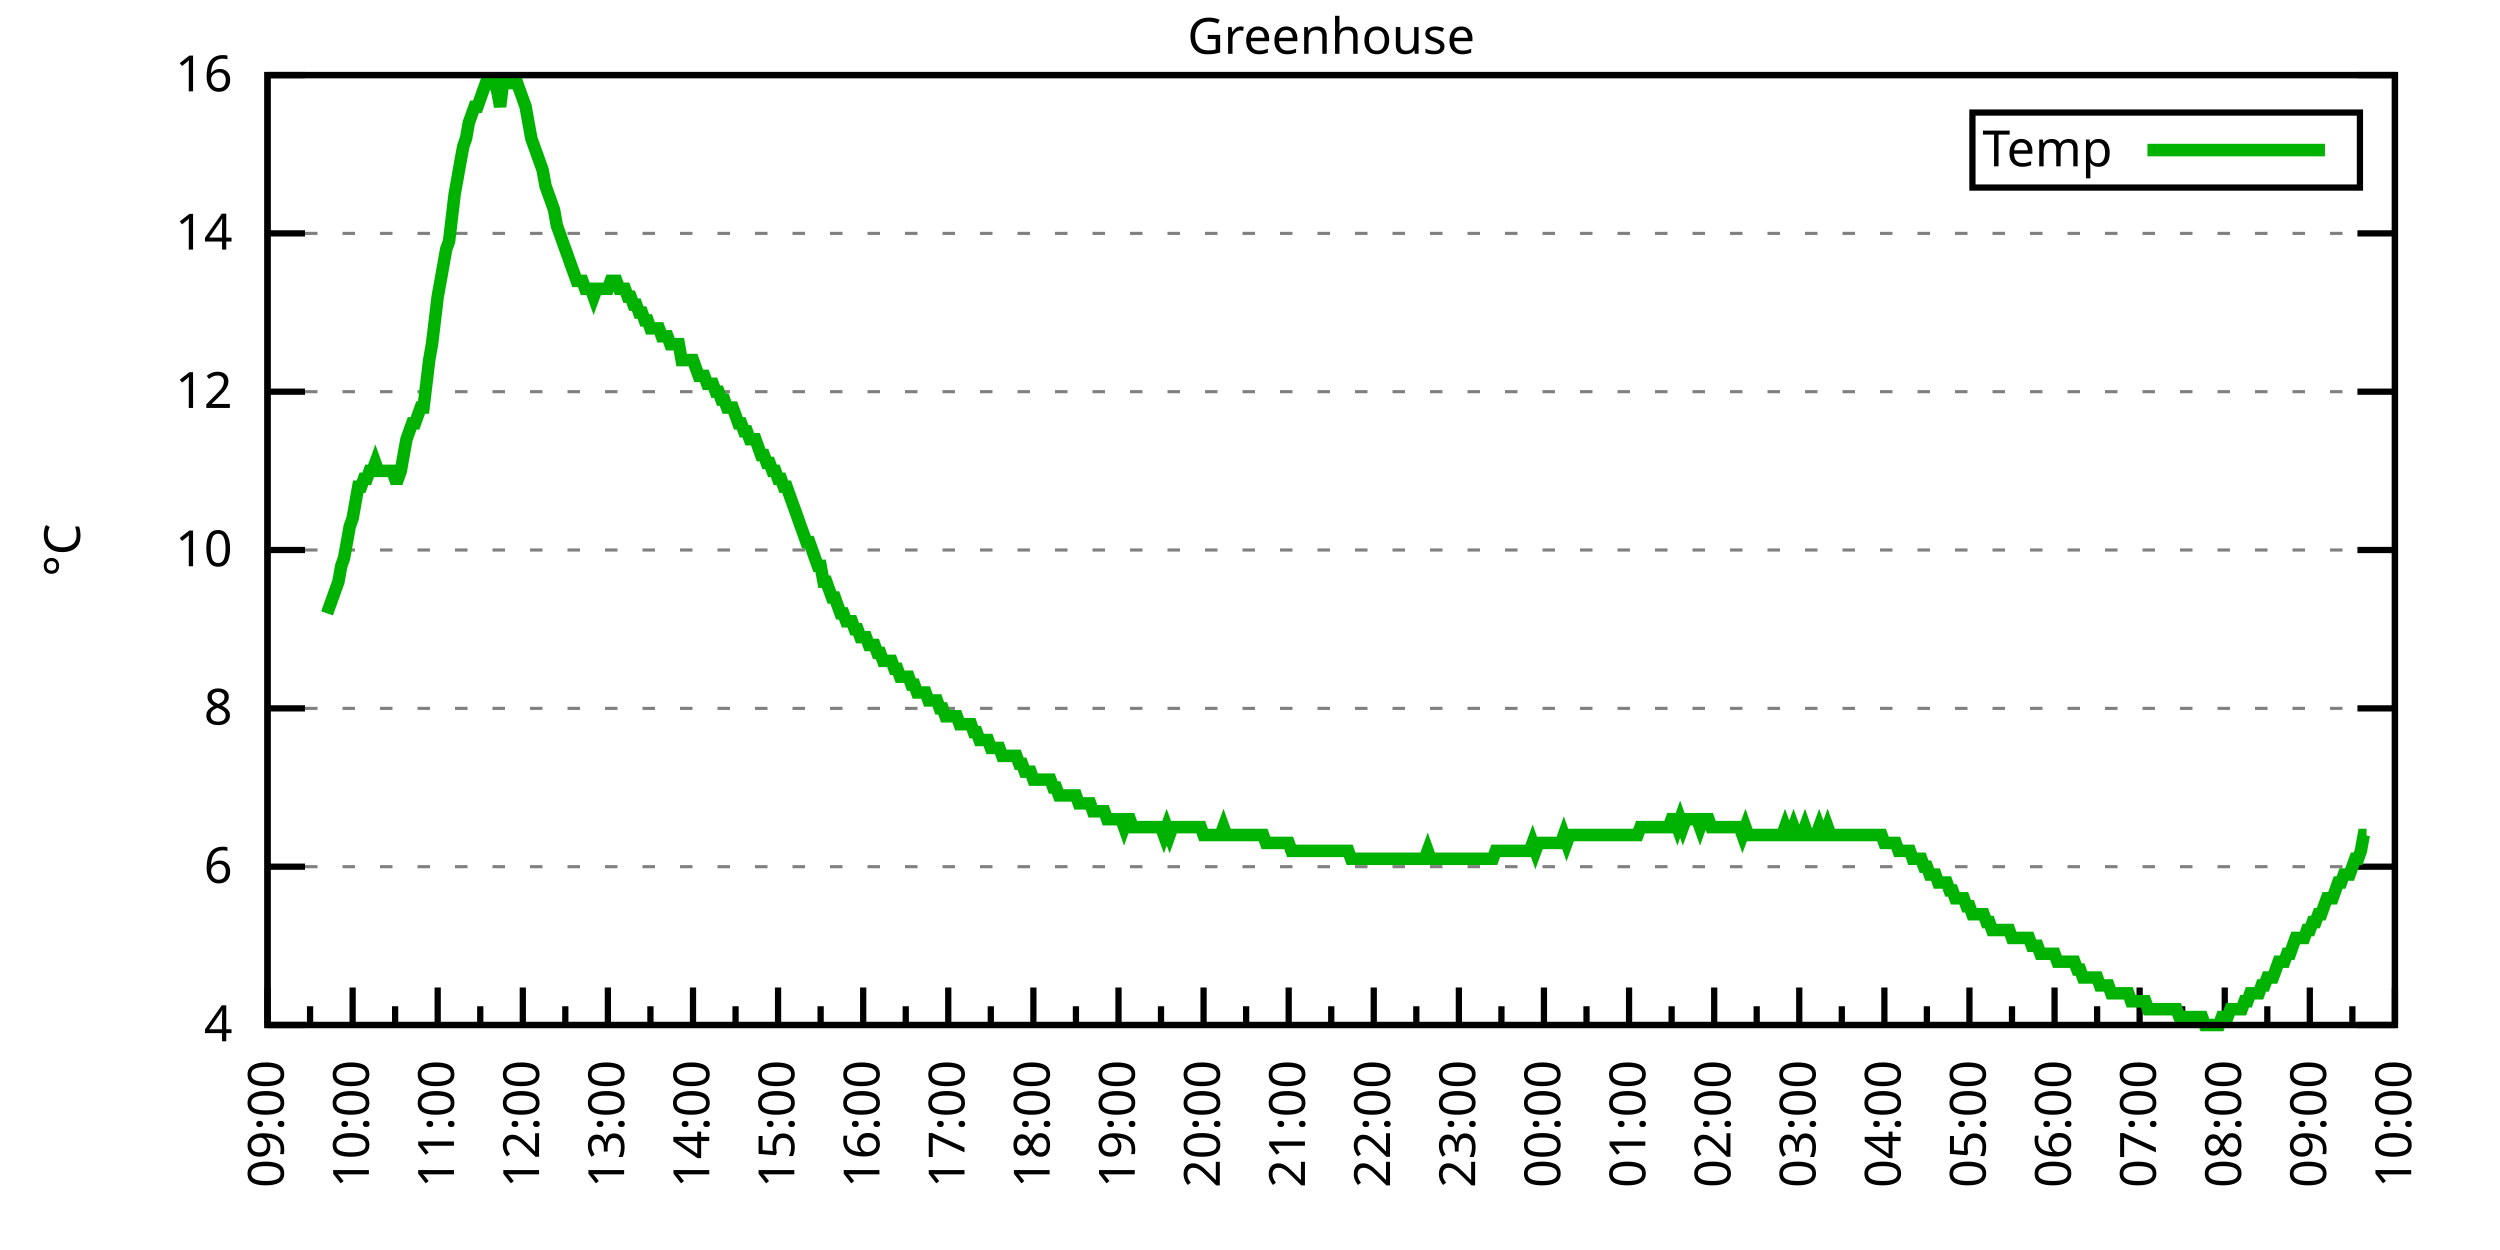
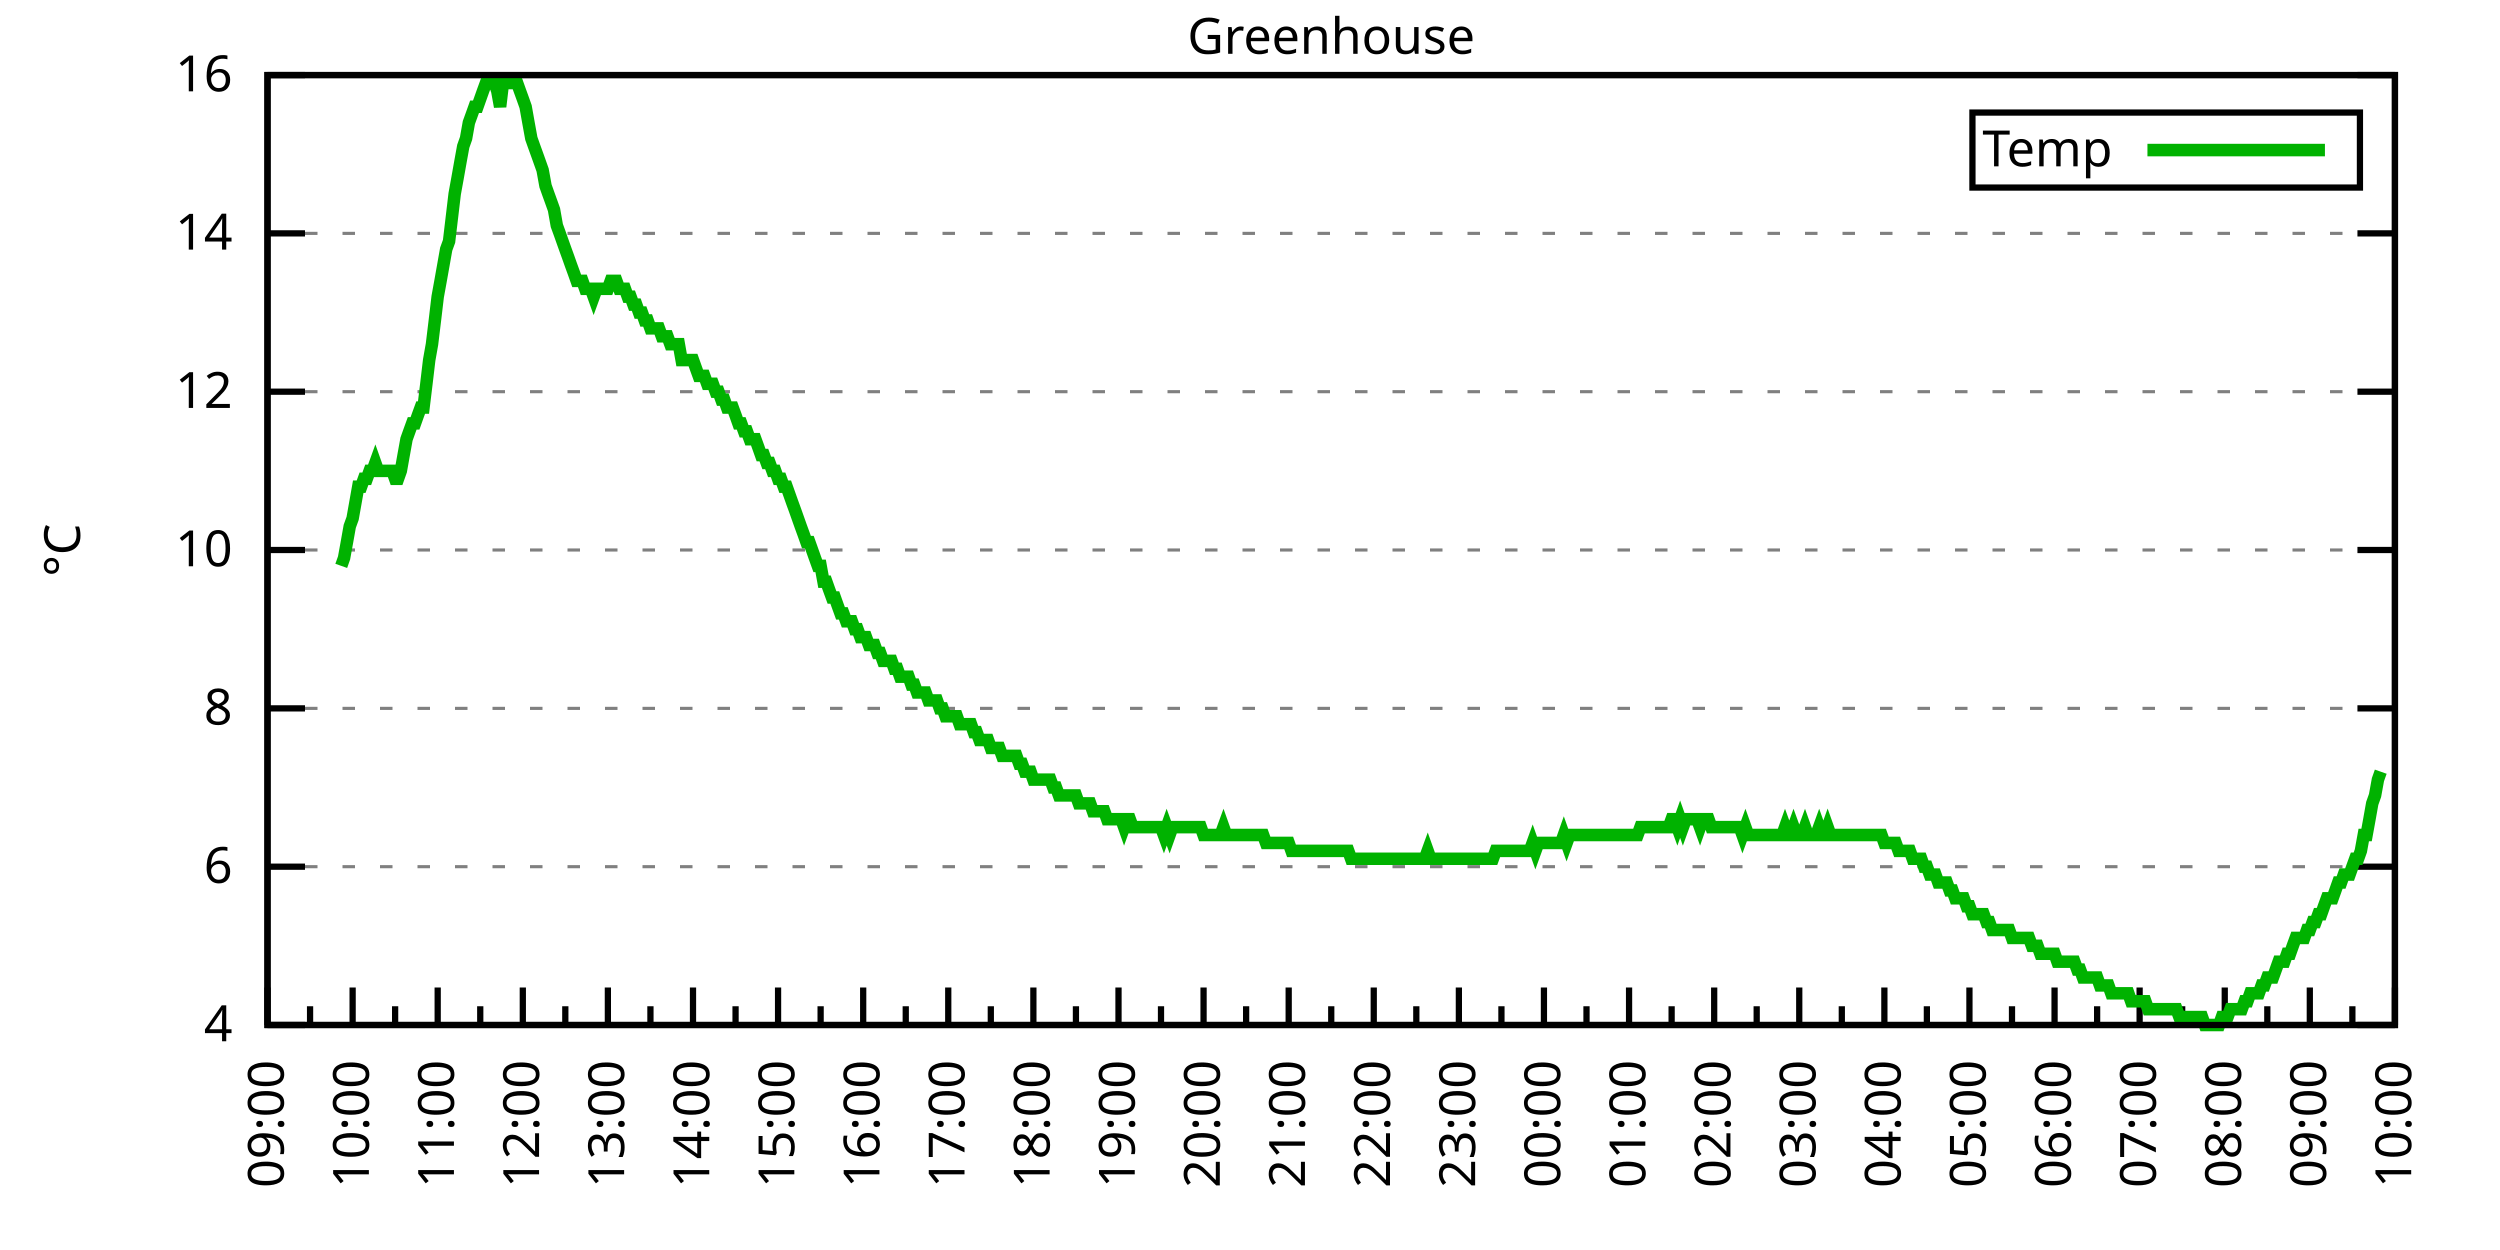
<svg xmlns="http://www.w3.org/2000/svg" xmlns:xlink="http://www.w3.org/1999/xlink" width="400" height="200" viewBox="0 0 400 200">
  <g id="gnuplot_canvas">
    <rect x="0" y="0" width="400" height="200" fill="none" />
    <defs>
      <circle id="gpDot" r="0.5" stroke-width="0.5" stroke="currentColor" />
      <path id="gpPt0" stroke-width="0.333" stroke="currentColor" d="M-1,0 h2 M0,-1 v2" />
      <path id="gpPt1" stroke-width="0.333" stroke="currentColor" d="M-1,-1 L1,1 M1,-1 L-1,1" />
      <path id="gpPt2" stroke-width="0.333" stroke="currentColor" d="M-1,0 L1,0 M0,-1 L0,1 M-1,-1 L1,1 M-1,1 L1,-1" />
      <rect id="gpPt3" stroke-width="0.333" stroke="currentColor" x="-1" y="-1" width="2" height="2" />
      <rect id="gpPt4" stroke-width="0.333" stroke="currentColor" fill="currentColor" x="-1" y="-1" width="2" height="2" />
      <circle id="gpPt5" stroke-width="0.333" stroke="currentColor" cx="0" cy="0" r="1" />
      <use xlink:href="#gpPt5" id="gpPt6" fill="currentColor" stroke="none" />
      <path id="gpPt7" stroke-width="0.333" stroke="currentColor" d="M0,-1.33 L-1.33,0.67 L1.33,0.67 z" />
      <use xlink:href="#gpPt7" id="gpPt8" fill="currentColor" stroke="none" />
      <use xlink:href="#gpPt7" id="gpPt9" stroke="currentColor" transform="rotate(180)" />
      <use xlink:href="#gpPt9" id="gpPt10" fill="currentColor" stroke="none" />
      <use xlink:href="#gpPt3" id="gpPt11" stroke="currentColor" transform="rotate(45)" />
      <use xlink:href="#gpPt11" id="gpPt12" fill="currentColor" stroke="none" />
      <path id="gpPt13" stroke-width="0.333" stroke="currentColor" d="M0,1.330 L1.265,0.411 L0.782,-1.067 L-0.782,-1.076 L-1.265,0.411 z" />
      <use xlink:href="#gpPt13" id="gpPt14" fill="currentColor" stroke="none" />
      <filter id="textbox" filterUnits="objectBoundingBox" x="0" y="0" height="1" width="1">
        <feFlood flood-color="white" flood-opacity="1" result="bgnd" />
        <feComposite in="SourceGraphic" in2="bgnd" operator="atop" />
      </filter>
      <filter id="greybox" filterUnits="objectBoundingBox" x="0" y="0" height="1" width="1">
        <feFlood flood-color="lightgrey" flood-opacity="1" result="grey" />
        <feComposite in="SourceGraphic" in2="grey" operator="atop" />
      </filter>
    </defs>
    <g fill="none" color="white" stroke="currentColor" stroke-width="1.00" stroke-linecap="butt" stroke-linejoin="miter">
</g>
    <g fill="none" color="black" stroke="currentColor" stroke-width="1.00" stroke-linecap="butt" stroke-linejoin="miter">
      <g stroke="none" shape-rendering="crispEdges">
        <polygon fill="rgb(255, 255, 255)" points="42.80,164.00 383.18,164.00 383.18,12.02 42.80,12.02 " />
      </g>
    </g>
    <g fill="none" color="black" stroke="currentColor" stroke-width="1.00" stroke-linecap="butt" stroke-linejoin="miter">
</g>
    <g fill="none" color="black" stroke="black" stroke-width="0.50" stroke-linecap="butt" stroke-linejoin="miter">
</g>
    <g fill="none" color="gray" stroke="currentColor" stroke-width="0.50" stroke-linecap="butt" stroke-linejoin="miter">
      <path stroke="gray" stroke-dasharray="2,4" class="gridline" d="M42.80,164.00 L383.19,164.00  " />
    </g>
    <g fill="none" color="gray" stroke="gray" stroke-width="1.00" stroke-linecap="butt" stroke-linejoin="miter">
</g>
    <g fill="none" color="black" stroke="currentColor" stroke-width="1.00" stroke-linecap="butt" stroke-linejoin="miter">
      <path stroke="black" d="M42.80,164.00 L48.80,164.00 M383.19,164.00 L377.19,164.00  " />
      <g transform="translate(37.20,166.60)" stroke="none" fill="black" font-family="Sans" font-size="8.00" text-anchor="end">
        <text>
          <tspan font-family="Sans"> 4</tspan>
        </text>
      </g>
    </g>
    <g fill="none" color="black" stroke="currentColor" stroke-width="1.00" stroke-linecap="butt" stroke-linejoin="miter">
</g>
    <g fill="none" color="black" stroke="black" stroke-width="0.50" stroke-linecap="butt" stroke-linejoin="miter">
</g>
    <g fill="none" color="gray" stroke="currentColor" stroke-width="0.50" stroke-linecap="butt" stroke-linejoin="miter">
      <path stroke="gray" stroke-dasharray="2,4" class="gridline" d="M42.80,138.67 L383.19,138.67  " />
    </g>
    <g fill="none" color="gray" stroke="gray" stroke-width="1.00" stroke-linecap="butt" stroke-linejoin="miter">
</g>
    <g fill="none" color="black" stroke="currentColor" stroke-width="1.00" stroke-linecap="butt" stroke-linejoin="miter">
      <path stroke="black" d="M42.80,138.67 L48.80,138.67 M383.19,138.67 L377.19,138.67  " />
      <g transform="translate(37.20,141.27)" stroke="none" fill="black" font-family="Sans" font-size="8.00" text-anchor="end">
        <text>
          <tspan font-family="Sans"> 6</tspan>
        </text>
      </g>
    </g>
    <g fill="none" color="black" stroke="currentColor" stroke-width="1.00" stroke-linecap="butt" stroke-linejoin="miter">
</g>
    <g fill="none" color="black" stroke="black" stroke-width="0.50" stroke-linecap="butt" stroke-linejoin="miter">
</g>
    <g fill="none" color="gray" stroke="currentColor" stroke-width="0.50" stroke-linecap="butt" stroke-linejoin="miter">
      <path stroke="gray" stroke-dasharray="2,4" class="gridline" d="M42.80,113.34 L383.19,113.34  " />
    </g>
    <g fill="none" color="gray" stroke="gray" stroke-width="1.00" stroke-linecap="butt" stroke-linejoin="miter">
</g>
    <g fill="none" color="black" stroke="currentColor" stroke-width="1.00" stroke-linecap="butt" stroke-linejoin="miter">
      <path stroke="black" d="M42.80,113.34 L48.80,113.34 M383.19,113.34 L377.19,113.34  " />
      <g transform="translate(37.20,115.94)" stroke="none" fill="black" font-family="Sans" font-size="8.00" text-anchor="end">
        <text>
          <tspan font-family="Sans"> 8</tspan>
        </text>
      </g>
    </g>
    <g fill="none" color="black" stroke="currentColor" stroke-width="1.00" stroke-linecap="butt" stroke-linejoin="miter">
</g>
    <g fill="none" color="black" stroke="black" stroke-width="0.50" stroke-linecap="butt" stroke-linejoin="miter">
</g>
    <g fill="none" color="gray" stroke="currentColor" stroke-width="0.50" stroke-linecap="butt" stroke-linejoin="miter">
      <path stroke="gray" stroke-dasharray="2,4" class="gridline" d="M42.80,88.00 L383.19,88.00  " />
    </g>
    <g fill="none" color="gray" stroke="gray" stroke-width="1.00" stroke-linecap="butt" stroke-linejoin="miter">
</g>
    <g fill="none" color="black" stroke="currentColor" stroke-width="1.00" stroke-linecap="butt" stroke-linejoin="miter">
      <path stroke="black" d="M42.80,88.00 L48.80,88.00 M383.19,88.00 L377.19,88.00  " />
      <g transform="translate(37.20,90.60)" stroke="none" fill="black" font-family="Sans" font-size="8.00" text-anchor="end">
        <text>
          <tspan font-family="Sans"> 10</tspan>
        </text>
      </g>
    </g>
    <g fill="none" color="black" stroke="currentColor" stroke-width="1.00" stroke-linecap="butt" stroke-linejoin="miter">
</g>
    <g fill="none" color="black" stroke="black" stroke-width="0.50" stroke-linecap="butt" stroke-linejoin="miter">
</g>
    <g fill="none" color="gray" stroke="currentColor" stroke-width="0.50" stroke-linecap="butt" stroke-linejoin="miter">
      <path stroke="gray" stroke-dasharray="2,4" class="gridline" d="M42.80,62.67 L383.19,62.67  " />
    </g>
    <g fill="none" color="gray" stroke="gray" stroke-width="1.00" stroke-linecap="butt" stroke-linejoin="miter">
</g>
    <g fill="none" color="black" stroke="currentColor" stroke-width="1.00" stroke-linecap="butt" stroke-linejoin="miter">
      <path stroke="black" d="M42.80,62.67 L48.80,62.67 M383.19,62.67 L377.19,62.67  " />
      <g transform="translate(37.20,65.27)" stroke="none" fill="black" font-family="Sans" font-size="8.00" text-anchor="end">
        <text>
          <tspan font-family="Sans"> 12</tspan>
        </text>
      </g>
    </g>
    <g fill="none" color="black" stroke="currentColor" stroke-width="1.00" stroke-linecap="butt" stroke-linejoin="miter">
</g>
    <g fill="none" color="black" stroke="black" stroke-width="0.50" stroke-linecap="butt" stroke-linejoin="miter">
</g>
    <g fill="none" color="gray" stroke="currentColor" stroke-width="0.50" stroke-linecap="butt" stroke-linejoin="miter">
      <path stroke="gray" stroke-dasharray="2,4" class="gridline" d="M42.80,37.34 L383.19,37.34  " />
    </g>
    <g fill="none" color="gray" stroke="gray" stroke-width="1.00" stroke-linecap="butt" stroke-linejoin="miter">
</g>
    <g fill="none" color="black" stroke="currentColor" stroke-width="1.00" stroke-linecap="butt" stroke-linejoin="miter">
      <path stroke="black" d="M42.80,37.34 L48.80,37.34 M383.19,37.34 L377.19,37.34  " />
      <g transform="translate(37.20,39.94)" stroke="none" fill="black" font-family="Sans" font-size="8.00" text-anchor="end">
        <text>
          <tspan font-family="Sans"> 14</tspan>
        </text>
      </g>
    </g>
    <g fill="none" color="black" stroke="currentColor" stroke-width="1.00" stroke-linecap="butt" stroke-linejoin="miter">
</g>
    <g fill="none" color="black" stroke="black" stroke-width="0.50" stroke-linecap="butt" stroke-linejoin="miter">
</g>
    <g fill="none" color="gray" stroke="currentColor" stroke-width="0.50" stroke-linecap="butt" stroke-linejoin="miter">
      <path stroke="gray" stroke-dasharray="2,4" class="gridline" d="M42.80,12.01 L383.19,12.01  " />
    </g>
    <g fill="none" color="gray" stroke="gray" stroke-width="1.00" stroke-linecap="butt" stroke-linejoin="miter">
</g>
    <g fill="none" color="black" stroke="currentColor" stroke-width="1.00" stroke-linecap="butt" stroke-linejoin="miter">
      <path stroke="black" d="M42.80,12.01 L48.80,12.01 M383.19,12.01 L377.19,12.01  " />
      <g transform="translate(37.20,14.61)" stroke="none" fill="black" font-family="Sans" font-size="8.00" text-anchor="end">
        <text>
          <tspan font-family="Sans"> 16</tspan>
        </text>
      </g>
    </g>
    <g fill="none" color="black" stroke="currentColor" stroke-width="1.00" stroke-linecap="butt" stroke-linejoin="miter">
      <path stroke="black" d="M42.80,164.00 L42.80,158.00  " />
      <g transform="translate(45.40,169.60) rotate(270)" stroke="none" fill="black" font-family="Sans" font-size="8.00" text-anchor="end">
        <text>
          <tspan font-family="Sans">09:00</tspan>
        </text>
      </g>
    </g>
    <g fill="none" color="black" stroke="currentColor" stroke-width="1.00" stroke-linecap="butt" stroke-linejoin="miter">
      <path stroke="black" d="M49.61,164.00 L49.61,161.00 M56.42,164.00 L56.42,158.00  " />
      <g transform="translate(59.02,169.60) rotate(270)" stroke="none" fill="black" font-family="Sans" font-size="8.00" text-anchor="end">
        <text>
          <tspan font-family="Sans">10:00</tspan>
        </text>
      </g>
    </g>
    <g fill="none" color="black" stroke="currentColor" stroke-width="1.00" stroke-linecap="butt" stroke-linejoin="miter">
      <path stroke="black" d="M63.22,164.00 L63.22,161.00 M70.03,164.00 L70.03,158.00  " />
      <g transform="translate(72.63,169.60) rotate(270)" stroke="none" fill="black" font-family="Sans" font-size="8.00" text-anchor="end">
        <text>
          <tspan font-family="Sans">11:00</tspan>
        </text>
      </g>
    </g>
    <g fill="none" color="black" stroke="currentColor" stroke-width="1.00" stroke-linecap="butt" stroke-linejoin="miter">
      <path stroke="black" d="M76.84,164.00 L76.84,161.00 M83.65,164.00 L83.65,158.00  " />
      <g transform="translate(86.25,169.60) rotate(270)" stroke="none" fill="black" font-family="Sans" font-size="8.00" text-anchor="end">
        <text>
          <tspan font-family="Sans">12:00</tspan>
        </text>
      </g>
    </g>
    <g fill="none" color="black" stroke="currentColor" stroke-width="1.00" stroke-linecap="butt" stroke-linejoin="miter">
      <path stroke="black" d="M90.45,164.00 L90.45,161.00 M97.26,164.00 L97.26,158.00  " />
      <g transform="translate(99.86,169.60) rotate(270)" stroke="none" fill="black" font-family="Sans" font-size="8.00" text-anchor="end">
        <text>
          <tspan font-family="Sans">13:00</tspan>
        </text>
      </g>
    </g>
    <g fill="none" color="black" stroke="currentColor" stroke-width="1.00" stroke-linecap="butt" stroke-linejoin="miter">
      <path stroke="black" d="M104.07,164.00 L104.07,161.00 M110.88,164.00 L110.88,158.00  " />
      <g transform="translate(113.48,169.60) rotate(270)" stroke="none" fill="black" font-family="Sans" font-size="8.00" text-anchor="end">
        <text>
          <tspan font-family="Sans">14:00</tspan>
        </text>
      </g>
    </g>
    <g fill="none" color="black" stroke="currentColor" stroke-width="1.00" stroke-linecap="butt" stroke-linejoin="miter">
      <path stroke="black" d="M117.69,164.00 L117.69,161.00 M124.49,164.00 L124.49,158.00  " />
      <g transform="translate(127.09,169.60) rotate(270)" stroke="none" fill="black" font-family="Sans" font-size="8.00" text-anchor="end">
        <text>
          <tspan font-family="Sans">15:00</tspan>
        </text>
      </g>
    </g>
    <g fill="none" color="black" stroke="currentColor" stroke-width="1.00" stroke-linecap="butt" stroke-linejoin="miter">
      <path stroke="black" d="M131.30,164.00 L131.30,161.00 M138.11,164.00 L138.11,158.00  " />
      <g transform="translate(140.71,169.60) rotate(270)" stroke="none" fill="black" font-family="Sans" font-size="8.00" text-anchor="end">
        <text>
          <tspan font-family="Sans">16:00</tspan>
        </text>
      </g>
    </g>
    <g fill="none" color="black" stroke="currentColor" stroke-width="1.00" stroke-linecap="butt" stroke-linejoin="miter">
      <path stroke="black" d="M144.92,164.00 L144.92,161.00 M151.72,164.00 L151.72,158.00  " />
      <g transform="translate(154.32,169.60) rotate(270)" stroke="none" fill="black" font-family="Sans" font-size="8.00" text-anchor="end">
        <text>
          <tspan font-family="Sans">17:00</tspan>
        </text>
      </g>
    </g>
    <g fill="none" color="black" stroke="currentColor" stroke-width="1.00" stroke-linecap="butt" stroke-linejoin="miter">
      <path stroke="black" d="M158.53,164.00 L158.53,161.00 M165.34,164.00 L165.34,158.00  " />
      <g transform="translate(167.94,169.60) rotate(270)" stroke="none" fill="black" font-family="Sans" font-size="8.00" text-anchor="end">
        <text>
          <tspan font-family="Sans">18:00</tspan>
        </text>
      </g>
    </g>
    <g fill="none" color="black" stroke="currentColor" stroke-width="1.00" stroke-linecap="butt" stroke-linejoin="miter">
      <path stroke="black" d="M172.15,164.00 L172.15,161.00 M178.96,164.00 L178.96,158.00  " />
      <g transform="translate(181.56,169.60) rotate(270)" stroke="none" fill="black" font-family="Sans" font-size="8.00" text-anchor="end">
        <text>
          <tspan font-family="Sans">19:00</tspan>
        </text>
      </g>
    </g>
    <g fill="none" color="black" stroke="currentColor" stroke-width="1.00" stroke-linecap="butt" stroke-linejoin="miter">
      <path stroke="black" d="M185.76,164.00 L185.76,161.00 M192.57,164.00 L192.57,158.00  " />
      <g transform="translate(195.17,169.60) rotate(270)" stroke="none" fill="black" font-family="Sans" font-size="8.00" text-anchor="end">
        <text>
          <tspan font-family="Sans">20:00</tspan>
        </text>
      </g>
    </g>
    <g fill="none" color="black" stroke="currentColor" stroke-width="1.00" stroke-linecap="butt" stroke-linejoin="miter">
      <path stroke="black" d="M199.38,164.00 L199.38,161.00 M206.19,164.00 L206.19,158.00  " />
      <g transform="translate(208.79,169.60) rotate(270)" stroke="none" fill="black" font-family="Sans" font-size="8.00" text-anchor="end">
        <text>
          <tspan font-family="Sans">21:00</tspan>
        </text>
      </g>
    </g>
    <g fill="none" color="black" stroke="currentColor" stroke-width="1.00" stroke-linecap="butt" stroke-linejoin="miter">
      <path stroke="black" d="M213.00,164.00 L213.00,161.00 M219.80,164.00 L219.80,158.00  " />
      <g transform="translate(222.40,169.60) rotate(270)" stroke="none" fill="black" font-family="Sans" font-size="8.00" text-anchor="end">
        <text>
          <tspan font-family="Sans">22:00</tspan>
        </text>
      </g>
    </g>
    <g fill="none" color="black" stroke="currentColor" stroke-width="1.00" stroke-linecap="butt" stroke-linejoin="miter">
      <path stroke="black" d="M226.61,164.00 L226.61,161.00 M233.42,164.00 L233.42,158.00  " />
      <g transform="translate(236.02,169.60) rotate(270)" stroke="none" fill="black" font-family="Sans" font-size="8.00" text-anchor="end">
        <text>
          <tspan font-family="Sans">23:00</tspan>
        </text>
      </g>
    </g>
    <g fill="none" color="black" stroke="currentColor" stroke-width="1.00" stroke-linecap="butt" stroke-linejoin="miter">
      <path stroke="black" d="M240.23,164.00 L240.23,161.00 M247.03,164.00 L247.03,158.00  " />
      <g transform="translate(249.63,169.60) rotate(270)" stroke="none" fill="black" font-family="Sans" font-size="8.00" text-anchor="end">
        <text>
          <tspan font-family="Sans">00:00</tspan>
        </text>
      </g>
    </g>
    <g fill="none" color="black" stroke="currentColor" stroke-width="1.00" stroke-linecap="butt" stroke-linejoin="miter">
      <path stroke="black" d="M253.84,164.00 L253.84,161.00 M260.65,164.00 L260.65,158.00  " />
      <g transform="translate(263.25,169.60) rotate(270)" stroke="none" fill="black" font-family="Sans" font-size="8.00" text-anchor="end">
        <text>
          <tspan font-family="Sans">01:00</tspan>
        </text>
      </g>
    </g>
    <g fill="none" color="black" stroke="currentColor" stroke-width="1.00" stroke-linecap="butt" stroke-linejoin="miter">
      <path stroke="black" d="M267.46,164.00 L267.46,161.00 M274.27,164.00 L274.27,158.00  " />
      <g transform="translate(276.87,169.60) rotate(270)" stroke="none" fill="black" font-family="Sans" font-size="8.00" text-anchor="end">
        <text>
          <tspan font-family="Sans">02:00</tspan>
        </text>
      </g>
    </g>
    <g fill="none" color="black" stroke="currentColor" stroke-width="1.00" stroke-linecap="butt" stroke-linejoin="miter">
      <path stroke="black" d="M281.07,164.00 L281.07,161.00 M287.88,164.00 L287.88,158.00  " />
      <g transform="translate(290.48,169.60) rotate(270)" stroke="none" fill="black" font-family="Sans" font-size="8.00" text-anchor="end">
        <text>
          <tspan font-family="Sans">03:00</tspan>
        </text>
      </g>
    </g>
    <g fill="none" color="black" stroke="currentColor" stroke-width="1.00" stroke-linecap="butt" stroke-linejoin="miter">
      <path stroke="black" d="M294.69,164.00 L294.69,161.00 M301.50,164.00 L301.50,158.00  " />
      <g transform="translate(304.10,169.60) rotate(270)" stroke="none" fill="black" font-family="Sans" font-size="8.00" text-anchor="end">
        <text>
          <tspan font-family="Sans">04:00</tspan>
        </text>
      </g>
    </g>
    <g fill="none" color="black" stroke="currentColor" stroke-width="1.00" stroke-linecap="butt" stroke-linejoin="miter">
      <path stroke="black" d="M308.30,164.00 L308.30,161.00 M315.11,164.00 L315.11,158.00  " />
      <g transform="translate(317.71,169.60) rotate(270)" stroke="none" fill="black" font-family="Sans" font-size="8.00" text-anchor="end">
        <text>
          <tspan font-family="Sans">05:00</tspan>
        </text>
      </g>
    </g>
    <g fill="none" color="black" stroke="currentColor" stroke-width="1.00" stroke-linecap="butt" stroke-linejoin="miter">
      <path stroke="black" d="M321.92,164.00 L321.92,161.00 M328.73,164.00 L328.73,158.00  " />
      <g transform="translate(331.33,169.60) rotate(270)" stroke="none" fill="black" font-family="Sans" font-size="8.00" text-anchor="end">
        <text>
          <tspan font-family="Sans">06:00</tspan>
        </text>
      </g>
    </g>
    <g fill="none" color="black" stroke="currentColor" stroke-width="1.00" stroke-linecap="butt" stroke-linejoin="miter">
      <path stroke="black" d="M335.54,164.00 L335.54,161.00 M342.34,164.00 L342.34,158.00  " />
      <g transform="translate(344.94,169.60) rotate(270)" stroke="none" fill="black" font-family="Sans" font-size="8.00" text-anchor="end">
        <text>
          <tspan font-family="Sans">07:00</tspan>
        </text>
      </g>
    </g>
    <g fill="none" color="black" stroke="currentColor" stroke-width="1.00" stroke-linecap="butt" stroke-linejoin="miter">
      <path stroke="black" d="M349.15,164.00 L349.15,161.00 M355.96,164.00 L355.96,158.00  " />
      <g transform="translate(358.56,169.60) rotate(270)" stroke="none" fill="black" font-family="Sans" font-size="8.00" text-anchor="end">
        <text>
          <tspan font-family="Sans">08:00</tspan>
        </text>
      </g>
    </g>
    <g fill="none" color="black" stroke="currentColor" stroke-width="1.00" stroke-linecap="butt" stroke-linejoin="miter">
      <path stroke="black" d="M362.77,164.00 L362.77,161.00 M369.57,164.00 L369.57,158.00  " />
      <g transform="translate(372.17,169.60) rotate(270)" stroke="none" fill="black" font-family="Sans" font-size="8.00" text-anchor="end">
        <text>
          <tspan font-family="Sans">09:00</tspan>
        </text>
      </g>
    </g>
    <g fill="none" color="black" stroke="currentColor" stroke-width="1.00" stroke-linecap="butt" stroke-linejoin="miter">
      <path stroke="black" d="M376.38,164.00 L376.38,161.00 M383.19,164.00 L383.19,158.00  " />
      <g transform="translate(385.79,169.60) rotate(270)" stroke="none" fill="black" font-family="Sans" font-size="8.00" text-anchor="end">
        <text>
          <tspan font-family="Sans">10:00</tspan>
        </text>
      </g>
    </g>
    <g fill="none" color="black" stroke="currentColor" stroke-width="1.00" stroke-linecap="butt" stroke-linejoin="miter">
</g>
    <g fill="none" color="black" stroke="currentColor" stroke-width="1.00" stroke-linecap="butt" stroke-linejoin="miter">
      <path stroke="black" d="M42.80,12.01 L42.80,164.00 L383.19,164.00 L383.19,12.01 L42.80,12.01 Z  " />
    </g>
    <g fill="none" color="black" stroke="currentColor" stroke-width="1.00" stroke-linecap="butt" stroke-linejoin="miter">
      <g transform="translate(12.80,88.01) rotate(270)" stroke="none" fill="black" font-family="Sans" font-size="8.00" text-anchor="middle">
        <text>
          <tspan font-family="Sans">°C</tspan>
        </text>
      </g>
    </g>
    <g fill="none" color="black" stroke="currentColor" stroke-width="1.00" stroke-linecap="butt" stroke-linejoin="miter">
</g>
    <g fill="none" color="black" stroke="currentColor" stroke-width="1.00" stroke-linecap="butt" stroke-linejoin="miter">
      <path stroke="black" d="M315.59,30.01 L315.59,18.01 L377.59,18.01 L377.59,30.01 L315.59,30.01 Z  " />
    </g>
    <g id="Greenhouse_plot_1">
      <g fill="none" color="white" stroke="black" stroke-width="2.00" stroke-linecap="butt" stroke-linejoin="miter">
</g>
      <g fill="none" color="black" stroke="currentColor" stroke-width="2.00" stroke-linecap="butt" stroke-linejoin="miter">
        <g transform="translate(337.99,26.61)" stroke="none" fill="black" font-family="Sans" font-size="8.00" text-anchor="end">
          <text>
            <tspan font-family="Sans">Temp</tspan>
          </text>
        </g>
      </g>
      <g fill="none" color="black" stroke="currentColor" stroke-width="2.00" stroke-linecap="butt" stroke-linejoin="miter">
-         <path stroke="rgb(  0, 178,   0)" d="M343.59,24.01 L371.99,24.01 M52.33,98.14 L52.78,96.87 L53.24,95.60 L53.69,94.34 L54.15,93.07 L54.60,90.54   L55.05,89.27 L55.51,86.74 L55.96,84.21 L56.42,82.94 L56.87,80.41 L57.32,77.87 L57.78,77.87 L58.23,76.61   L58.68,76.61 L59.14,75.34 L59.59,75.34 L60.05,74.07 L60.50,75.34 L60.95,75.34 L61.41,75.34 L61.86,75.34   L62.32,75.34 L62.77,75.34 L63.22,76.61 L63.68,76.61 L64.13,75.34 L64.58,72.81 L65.04,70.27 L65.49,69.01   L65.95,67.74 L66.40,67.74 L66.85,66.47 L67.31,65.21 L67.76,65.21 L68.22,61.41 L68.67,57.61 L69.12,55.07   L69.58,51.27 L70.03,47.47 L70.49,44.94 L70.94,42.41 L71.39,39.87 L71.85,38.61 L72.30,34.81 L72.75,31.01   L73.21,28.48 L73.66,25.94 L74.12,23.41 L74.57,22.14 L75.02,19.61 L75.48,18.34 L75.93,17.08 L76.39,17.08   L76.84,15.81 L77.29,14.54 L77.75,13.28 L78.20,13.28 L78.65,13.28 L79.11,13.28 L79.56,14.54 L80.02,17.08   L80.47,13.28 L80.92,13.28 L81.38,13.28 L81.83,13.28 L82.29,13.28 L82.74,13.28 L83.19,14.54 L83.65,15.81   L84.10,17.08 L84.55,19.61 L85.01,22.14 L85.46,23.41 L85.92,24.68 L86.37,25.94 L86.82,27.21 L87.28,29.74   L87.73,31.01 L88.19,32.28 L88.64,33.54 L89.09,36.08 L89.55,37.34 L90.00,38.61 L90.45,39.87 L90.91,41.14   L91.36,42.41 L91.82,43.67 L92.27,44.94 L92.72,44.94 L93.18,44.94 L93.63,46.21 L94.09,46.21 L94.54,46.21   L94.99,47.47 L95.45,46.21 L95.90,46.21 L96.35,46.21 L96.81,46.21 L97.26,46.21 L97.72,44.94 L98.17,44.94   L98.62,44.94 L99.08,46.21 L99.53,46.21 L99.99,46.21 L100.44,47.47 L100.89,47.47 L101.35,48.74 L101.80,48.74   L102.25,50.01 L102.71,50.01 L103.16,51.27 L103.62,51.27 L104.07,52.54 L104.52,52.54 L104.98,52.54 L105.43,52.54   L105.89,53.81 L106.34,53.81 L106.79,53.81 L107.25,55.07 L107.70,55.07 L108.15,55.07 L108.61,55.07 L109.06,57.61   L109.52,57.61 L109.97,57.61 L110.42,57.61 L110.88,57.61 L111.33,58.87 L111.79,60.14 L112.24,60.14 L112.69,60.14   L113.15,61.41 L113.60,61.41 L114.05,61.41 L114.51,62.67 L114.96,62.67 L115.42,63.94 L115.87,63.94 L116.32,65.21   L116.78,65.21 L117.23,65.21 L117.69,66.47 L118.14,67.74 L118.59,67.74 L119.05,69.01 L119.50,69.01 L119.96,70.27   L120.41,70.27 L120.86,70.27 L121.32,71.54 L121.77,72.81 L122.22,72.81 L122.68,74.07 L123.13,74.07 L123.59,75.34   L124.04,75.34 L124.49,76.61 L124.95,76.61 L125.40,77.87 L125.86,77.87 L126.31,79.14 L126.76,80.41 L127.22,81.67   L127.67,82.94 L128.12,84.21 L128.58,85.47 L129.03,86.74 L129.49,86.74 L129.94,88.00 L130.39,89.27 L130.85,90.54   L131.30,90.54 L131.76,93.07 L132.21,93.07 L132.66,94.34 L133.12,95.60 L133.57,95.60 L134.02,96.87 L134.48,98.14   L134.93,98.14 L135.39,99.40 L135.84,99.40 L136.29,99.40 L136.75,100.67 L137.20,100.67 L137.66,101.94 L138.11,101.94   L138.56,101.94 L139.02,103.20 L139.47,103.20 L139.92,103.20 L140.38,104.47 L140.83,104.47 L141.29,105.74 L141.74,105.74   L142.19,105.74 L142.65,105.74 L143.10,107.00 L143.56,107.00 L144.01,108.27 L144.46,108.27 L144.92,108.27 L145.37,108.27   L145.82,109.54 L146.28,109.54 L146.73,110.80 L147.19,110.80 L147.64,110.80 L148.09,110.80 L148.55,112.07 L149.00,112.07   L149.46,112.07 L149.91,112.07 L150.36,113.34 L150.82,113.34 L151.27,114.60 L151.72,114.60 L152.18,114.60 L152.63,114.60   L153.09,114.60 L153.54,115.87 L153.99,115.87 L154.45,115.87 L154.90,115.87 L155.36,115.87 L155.81,117.14 L156.26,117.14   L156.72,118.40 L157.17,118.40 L157.62,118.40 L158.08,118.40 L158.53,119.67 L158.99,119.67 L159.44,119.67 L159.89,119.67   L160.35,120.94 L160.80,120.94 L161.26,120.94 L161.71,120.94 L162.16,120.94 L162.62,120.94 L163.07,122.20 L163.52,122.20   L163.98,123.47 L164.43,123.47 L164.89,123.47 L165.34,124.74 L165.79,124.74 L166.25,124.74 L166.70,124.74 L167.16,124.74   L167.61,124.74 L168.06,124.74 L168.52,126.00 L168.97,126.00 L169.43,127.27 L169.88,127.27 L170.33,127.27 L170.79,127.27   L171.24,127.27 L171.69,127.27 L172.15,127.27 L172.60,128.54 L173.06,128.54 L173.51,128.54 L173.96,128.54 L174.42,128.54   L174.87,129.80 L175.33,129.80 L175.78,129.80 L176.23,129.80 L176.69,129.80 L177.14,131.07 L177.59,131.07 L178.05,131.07   L178.50,131.07 L178.96,131.07 L179.41,131.07 L179.86,132.34 L180.32,131.07 L180.77,131.07 L181.23,132.34 L181.68,132.34   L182.13,132.34 L182.59,132.34 L183.04,132.34 L183.49,132.34 L183.95,132.34 L184.40,132.34 L184.86,132.34 L185.31,132.34   L185.76,132.34 L186.22,133.60 L186.67,132.34 L187.13,133.60 L187.58,132.34 L188.03,132.34 L188.49,132.34 L188.94,132.34   L189.39,132.34 L189.85,132.34 L190.30,132.34 L190.76,132.34 L191.21,132.34 L191.66,132.34 L192.12,132.34 L192.57,133.60   L193.03,133.60 L193.48,133.60 L193.93,133.60 L194.39,133.60 L194.84,133.60 L195.29,133.60 L195.75,132.34 L196.20,133.60   L196.66,133.60 L197.11,133.60 L197.56,133.60 L198.02,133.60 L198.47,133.60 L198.93,133.60 L199.38,133.60 L199.83,133.60   L200.29,133.60 L200.74,133.60 L201.19,133.60 L201.65,133.60 L202.10,133.60 L202.56,134.87 L203.01,134.87 L203.46,134.87   L203.92,134.87 L204.37,134.87 L204.83,134.87 L205.28,134.87 L205.73,134.87 L206.19,134.87 L206.64,136.14 L207.09,136.14   L207.55,136.14 L208.00,136.14 L208.46,136.14 L208.91,136.14 L209.36,136.14 L209.82,136.14 L210.27,136.14 L210.73,136.14   L211.18,136.14 L211.63,136.14 L212.09,136.14 L212.54,136.14 L213.00,136.14 L213.45,136.14 L213.90,136.14 L214.36,136.14   L214.81,136.14 L215.26,136.14 L215.72,136.14 L216.17,137.40 L216.63,137.40 L217.08,137.40 L217.53,137.40 L217.99,137.40   L218.44,137.40 L218.90,137.40 L219.35,137.40 L219.80,137.40 L220.26,137.40 L220.71,137.40 L221.16,137.40 L221.62,137.40   L222.07,137.40 L222.53,137.40 L222.98,137.40 L223.43,137.40 L223.89,137.40 L224.34,137.40 L224.80,137.40 L225.25,137.40   L225.70,137.40 L226.16,137.40 L226.61,137.40 L227.06,137.40 L227.52,137.40 L227.97,137.40 L228.43,136.14 L228.88,137.40   L229.33,137.40 L229.79,137.40 L230.24,137.40 L230.70,137.40 L231.15,137.40 L231.60,137.40 L232.06,137.40 L232.51,137.40   L232.96,137.40 L233.42,137.40 L233.87,137.40 L234.33,137.40 L234.78,137.40 L235.23,137.40 L235.69,137.40 L236.14,137.40   L236.60,137.40 L237.05,137.40 L237.50,137.40 L237.96,137.40 L238.41,137.40 L238.86,137.40 L239.32,136.14 L239.77,136.14   L240.23,136.14 L240.68,136.14 L241.13,136.14 L241.59,136.14 L242.04,136.14 L242.50,136.14 L242.95,136.14 L243.40,136.14   L243.86,136.14 L244.31,136.14 L244.76,136.14 L245.22,134.87 L245.67,136.14 L246.13,134.87 L246.58,134.87 L247.03,134.87   L247.49,134.87 L247.94,134.87 L248.40,134.87 L248.85,134.87 L249.30,134.87 L249.76,134.87 L250.21,133.60 L250.66,134.87   L251.12,133.60 L251.57,133.60 L252.03,133.60 L252.48,133.60 L252.93,133.60 L253.39,133.60 L253.84,133.60 L254.30,133.60   L254.75,133.60 L255.20,133.60 L255.66,133.60 L256.11,133.60 L256.56,133.60 L257.02,133.60 L257.47,133.60 L257.93,133.60   L258.38,133.60 L258.83,133.60 L259.29,133.60 L259.74,133.60 L260.20,133.60 L260.65,133.60 L261.10,133.60 L261.56,133.60   L262.01,133.60 L262.47,132.34 L262.92,132.34 L263.37,132.34 L263.83,132.34 L264.28,132.34 L264.73,132.34 L265.19,132.34   L265.64,132.34 L266.10,132.34 L266.55,132.34 L267.00,132.34 L267.46,131.07 L267.91,131.07 L268.37,132.34 L268.82,131.07   L269.27,132.34 L269.73,131.07 L270.18,131.07 L270.63,131.07 L271.09,131.07 L271.54,131.07 L272.00,132.34 L272.45,131.07   L272.90,131.07 L273.36,131.07 L273.81,132.34 L274.27,132.34 L274.72,132.34 L275.17,132.34 L275.63,132.34 L276.08,132.34   L276.53,132.34 L276.99,132.34 L277.44,132.34 L277.90,132.34 L278.35,132.34 L278.80,133.60 L279.26,132.34 L279.71,133.60   L280.17,133.60 L280.62,133.60 L281.07,133.60 L281.53,133.60 L281.98,133.60 L282.43,133.60 L282.89,133.60 L283.34,133.60   L283.80,133.60 L284.25,133.60 L284.70,133.60 L285.16,133.60 L285.61,132.34 L286.07,133.60 L286.52,133.60 L286.97,132.34   L287.43,133.60 L287.88,133.60 L288.33,133.60 L288.79,132.34 L289.24,133.60 L289.70,133.60 L290.15,133.60 L290.60,133.60   L291.06,132.34 L291.51,133.60 L291.97,133.60 L292.42,132.34 L292.87,133.60 L293.33,133.60 L293.78,133.60 L294.23,133.60   L294.69,133.60 L295.14,133.60 L295.60,133.60 L296.05,133.60 L296.50,133.60 L296.96,133.60 L297.41,133.60 L297.87,133.60   L298.32,133.60 L298.77,133.60 L299.23,133.60 L299.68,133.60 L300.13,133.60 L300.59,133.60 L301.04,133.60 L301.50,134.87   L301.95,134.87 L302.40,134.87 L302.86,134.87 L303.31,134.87 L303.77,136.14 L304.22,136.14 L304.67,136.14 L305.13,136.14   L305.58,136.14 L306.03,137.40 L306.49,137.40 L306.94,137.40 L307.40,137.40 L307.85,138.67 L308.30,138.67 L308.76,139.93   L309.21,139.93 L309.67,139.93 L310.12,141.20 L310.57,141.20 L311.03,141.20 L311.48,141.20 L311.94,142.47 L312.39,142.47   L312.84,143.73 L313.30,143.73 L313.75,143.73 L314.20,143.73 L314.66,145.00 L315.11,145.00 L315.57,146.27 L316.02,146.27   L316.47,146.27 L316.93,146.27 L317.38,146.27 L317.84,147.53 L318.29,147.53 L318.74,148.80 L319.20,148.80 L319.65,148.80   L320.10,148.80 L320.56,148.80 L321.01,148.80 L321.47,148.80 L321.92,150.07 L322.37,150.07 L322.83,150.07 L323.28,150.07   L323.74,150.07 L324.19,150.07 L324.64,150.07 L325.10,151.33 L325.55,151.33 L326.00,151.33 L326.46,152.60 L326.91,152.60   L327.37,152.60 L327.82,152.60 L328.27,152.60 L328.73,152.60 L329.18,153.87 L329.64,153.87 L330.09,153.87 L330.54,153.87   L331.00,153.87 L331.45,153.87 L331.90,153.87 L332.36,155.13 L332.81,155.13 L333.27,156.40 L333.72,156.40 L334.17,156.40   L334.63,156.40 L335.08,156.40 L335.54,156.40 L335.99,157.67 L336.44,157.67 L336.90,157.67 L337.35,157.67 L337.80,158.93   L338.26,158.93 L338.71,158.93 L339.17,158.93 L339.62,158.93 L340.07,158.93 L340.53,158.93 L340.98,160.20 L341.44,160.20   L341.89,160.20 L342.34,160.20 L342.80,160.20 L343.25,160.20 L343.70,161.47 L344.16,161.47 L344.61,161.47 L345.07,161.47   L345.52,161.47 L345.97,161.47 L346.43,161.47 L346.88,161.47 L347.34,161.47 L347.79,161.47 L348.24,161.47 L348.70,162.73   L349.15,162.73 L349.60,162.73 L350.06,162.73 L350.51,162.73 L350.97,162.73 L351.42,162.73 L351.87,162.73 L352.33,162.73   L352.78,164.00 L353.24,164.00 L353.69,164.00 L354.14,164.00 L354.60,164.00 L355.05,164.00 L355.50,162.73 L355.96,162.73   L356.41,162.73 L356.87,161.47 L357.32,161.47 L357.77,161.47 L358.23,161.47 L358.68,161.47 L359.14,160.20 L359.59,160.20   L360.04,158.93 L360.50,158.93 L360.95,158.93 L361.41,158.93 L361.86,157.67 L362.31,157.67 L362.77,156.40 L363.22,156.40   L363.67,156.40 L364.13,155.13 L364.58,153.87 L365.04,153.87 L365.49,153.87 L365.94,152.60 L366.40,152.60 L366.85,151.33   L367.31,150.07 L367.76,150.07 L368.21,150.07 L368.67,150.07 L369.12,148.80 L369.57,148.80 L370.03,147.53 L370.48,147.53   L370.94,146.27 L371.39,146.27 L371.84,145.00 L372.30,143.73 L372.75,143.73 L373.21,143.73 L373.66,142.47 L374.11,141.20   L374.57,141.20 L375.02,139.93 L375.47,139.93 L375.93,139.93 L376.38,138.67 L376.84,137.40 L377.29,137.40 L377.74,136.14   L378.20,133.60 L378.65,133.60  " />
+         <path stroke="rgb(  0, 178,   0)" d="M343.59,24.01 L371.99,24.01 M54.60,90.54 L55.05,89.27 L55.51,86.74 L55.96,84.21 L56.42,82.94 L56.87,80.41   L57.32,77.87 L57.78,77.87 L58.23,76.61 L58.68,76.61 L59.14,75.34 L59.59,75.34 L60.05,74.07 L60.50,75.34   L60.95,75.34 L61.41,75.34 L61.86,75.34 L62.32,75.34 L62.77,75.34 L63.22,76.61 L63.68,76.61 L64.13,75.34   L64.58,72.81 L65.04,70.27 L65.49,69.01 L65.95,67.74 L66.40,67.74 L66.85,66.47 L67.31,65.21 L67.76,65.21   L68.22,61.41 L68.67,57.61 L69.12,55.07 L69.58,51.27 L70.03,47.47 L70.49,44.94 L70.94,42.41 L71.39,39.87   L71.85,38.61 L72.30,34.81 L72.75,31.01 L73.21,28.48 L73.66,25.94 L74.12,23.41 L74.57,22.14 L75.02,19.61   L75.48,18.34 L75.93,17.08 L76.39,17.08 L76.84,15.81 L77.29,14.54 L77.75,13.28 L78.20,13.28 L78.65,13.28   L79.11,13.28 L79.56,14.54 L80.02,17.08 L80.47,13.28 L80.92,13.28 L81.38,13.28 L81.83,13.28 L82.29,13.28   L82.74,13.28 L83.19,14.54 L83.65,15.81 L84.10,17.08 L84.55,19.61 L85.01,22.14 L85.46,23.41 L85.92,24.68   L86.37,25.94 L86.82,27.21 L87.28,29.74 L87.73,31.01 L88.19,32.28 L88.64,33.54 L89.09,36.08 L89.55,37.34   L90.00,38.61 L90.45,39.87 L90.91,41.14 L91.36,42.41 L91.82,43.67 L92.27,44.94 L92.72,44.94 L93.18,44.94   L93.63,46.21 L94.09,46.21 L94.54,46.21 L94.99,47.47 L95.45,46.21 L95.90,46.21 L96.35,46.21 L96.81,46.21   L97.26,46.21 L97.72,44.94 L98.17,44.94 L98.62,44.94 L99.08,46.21 L99.53,46.21 L99.99,46.21 L100.44,47.47   L100.89,47.47 L101.35,48.74 L101.80,48.74 L102.25,50.01 L102.71,50.01 L103.16,51.27 L103.62,51.27 L104.07,52.54   L104.52,52.54 L104.98,52.54 L105.43,52.54 L105.89,53.81 L106.34,53.81 L106.79,53.81 L107.25,55.07 L107.70,55.07   L108.15,55.07 L108.61,55.07 L109.06,57.61 L109.52,57.61 L109.97,57.61 L110.42,57.61 L110.88,57.61 L111.33,58.87   L111.79,60.14 L112.24,60.14 L112.69,60.14 L113.15,61.41 L113.60,61.41 L114.05,61.41 L114.51,62.67 L114.96,62.67   L115.42,63.94 L115.87,63.94 L116.32,65.21 L116.78,65.21 L117.23,65.21 L117.69,66.47 L118.14,67.74 L118.59,67.74   L119.05,69.01 L119.50,69.01 L119.96,70.27 L120.41,70.27 L120.86,70.27 L121.32,71.54 L121.77,72.81 L122.22,72.81   L122.68,74.07 L123.13,74.07 L123.59,75.34 L124.04,75.34 L124.49,76.61 L124.95,76.61 L125.40,77.87 L125.86,77.87   L126.31,79.14 L126.76,80.41 L127.22,81.67 L127.67,82.94 L128.12,84.21 L128.58,85.47 L129.03,86.74 L129.49,86.74   L129.94,88.00 L130.39,89.27 L130.85,90.54 L131.30,90.54 L131.76,93.07 L132.21,93.07 L132.66,94.34 L133.12,95.60   L133.57,95.60 L134.02,96.87 L134.48,98.14 L134.93,98.14 L135.39,99.40 L135.84,99.40 L136.29,99.40 L136.75,100.67   L137.20,100.67 L137.66,101.94 L138.11,101.94 L138.56,101.94 L139.02,103.20 L139.47,103.20 L139.92,103.20 L140.38,104.47   L140.83,104.47 L141.29,105.74 L141.74,105.74 L142.19,105.74 L142.65,105.74 L143.10,107.00 L143.56,107.00 L144.01,108.27   L144.46,108.27 L144.92,108.27 L145.37,108.27 L145.82,109.54 L146.28,109.54 L146.73,110.80 L147.19,110.80 L147.64,110.80   L148.09,110.80 L148.55,112.07 L149.00,112.07 L149.46,112.07 L149.91,112.07 L150.36,113.34 L150.82,113.34 L151.27,114.60   L151.72,114.60 L152.18,114.60 L152.63,114.60 L153.09,114.60 L153.54,115.87 L153.99,115.87 L154.45,115.87 L154.90,115.87   L155.36,115.87 L155.81,117.14 L156.26,117.14 L156.72,118.40 L157.17,118.40 L157.62,118.40 L158.08,118.40 L158.53,119.67   L158.99,119.67 L159.44,119.67 L159.89,119.67 L160.35,120.94 L160.80,120.94 L161.26,120.94 L161.71,120.94 L162.16,120.94   L162.62,120.94 L163.07,122.20 L163.52,122.20 L163.98,123.47 L164.43,123.47 L164.89,123.47 L165.34,124.74 L165.79,124.74   L166.25,124.74 L166.70,124.74 L167.16,124.74 L167.61,124.74 L168.06,124.74 L168.52,126.00 L168.97,126.00 L169.43,127.27   L169.88,127.27 L170.33,127.27 L170.79,127.27 L171.24,127.27 L171.69,127.27 L172.15,127.27 L172.60,128.54 L173.06,128.54   L173.51,128.54 L173.96,128.54 L174.42,128.54 L174.87,129.80 L175.33,129.80 L175.78,129.80 L176.23,129.80 L176.69,129.80   L177.14,131.07 L177.59,131.07 L178.05,131.07 L178.50,131.07 L178.96,131.07 L179.41,131.07 L179.86,132.34 L180.32,131.07   L180.77,131.07 L181.23,132.34 L181.68,132.34 L182.13,132.34 L182.59,132.34 L183.04,132.34 L183.49,132.34 L183.95,132.34   L184.40,132.34 L184.86,132.34 L185.31,132.34 L185.76,132.34 L186.22,133.60 L186.67,132.34 L187.13,133.60 L187.58,132.34   L188.03,132.34 L188.49,132.34 L188.94,132.34 L189.39,132.34 L189.85,132.34 L190.30,132.34 L190.76,132.34 L191.21,132.34   L191.66,132.34 L192.12,132.34 L192.57,133.60 L193.03,133.60 L193.48,133.60 L193.93,133.60 L194.39,133.60 L194.84,133.60   L195.29,133.60 L195.75,132.34 L196.20,133.60 L196.66,133.60 L197.11,133.60 L197.56,133.60 L198.02,133.60 L198.47,133.60   L198.93,133.60 L199.38,133.60 L199.83,133.60 L200.29,133.60 L200.74,133.60 L201.19,133.60 L201.65,133.60 L202.10,133.60   L202.56,134.87 L203.01,134.87 L203.46,134.87 L203.92,134.87 L204.37,134.87 L204.83,134.87 L205.28,134.87 L205.73,134.87   L206.19,134.87 L206.64,136.14 L207.09,136.14 L207.55,136.14 L208.00,136.14 L208.46,136.14 L208.91,136.14 L209.36,136.14   L209.82,136.14 L210.27,136.14 L210.73,136.14 L211.18,136.14 L211.63,136.14 L212.09,136.14 L212.54,136.14 L213.00,136.14   L213.45,136.14 L213.90,136.14 L214.36,136.14 L214.81,136.14 L215.26,136.14 L215.72,136.14 L216.17,137.40 L216.63,137.40   L217.08,137.40 L217.53,137.40 L217.99,137.40 L218.44,137.40 L218.90,137.40 L219.35,137.40 L219.80,137.40 L220.26,137.40   L220.71,137.40 L221.16,137.40 L221.62,137.40 L222.07,137.40 L222.53,137.40 L222.98,137.40 L223.43,137.40 L223.89,137.40   L224.34,137.40 L224.80,137.40 L225.25,137.40 L225.70,137.40 L226.16,137.40 L226.61,137.40 L227.06,137.40 L227.52,137.40   L227.97,137.40 L228.43,136.14 L228.88,137.40 L229.33,137.40 L229.79,137.40 L230.24,137.40 L230.70,137.40 L231.15,137.40   L231.60,137.40 L232.06,137.40 L232.51,137.40 L232.96,137.40 L233.42,137.40 L233.87,137.40 L234.33,137.40 L234.78,137.40   L235.23,137.40 L235.69,137.40 L236.14,137.40 L236.60,137.40 L237.05,137.40 L237.50,137.40 L237.96,137.40 L238.41,137.40   L238.86,137.40 L239.32,136.14 L239.77,136.14 L240.23,136.14 L240.68,136.14 L241.13,136.14 L241.59,136.14 L242.04,136.14   L242.50,136.14 L242.95,136.14 L243.40,136.14 L243.86,136.14 L244.31,136.14 L244.76,136.14 L245.22,134.87 L245.67,136.14   L246.13,134.87 L246.58,134.87 L247.03,134.87 L247.49,134.87 L247.94,134.87 L248.40,134.87 L248.85,134.87 L249.30,134.87   L249.76,134.87 L250.21,133.60 L250.66,134.87 L251.12,133.60 L251.57,133.60 L252.03,133.60 L252.48,133.60 L252.93,133.60   L253.39,133.60 L253.84,133.60 L254.30,133.60 L254.75,133.60 L255.20,133.60 L255.66,133.60 L256.11,133.60 L256.56,133.60   L257.02,133.60 L257.47,133.60 L257.93,133.60 L258.38,133.60 L258.83,133.60 L259.29,133.60 L259.74,133.60 L260.20,133.60   L260.65,133.60 L261.10,133.60 L261.56,133.60 L262.01,133.60 L262.47,132.34 L262.92,132.34 L263.37,132.34 L263.83,132.34   L264.28,132.34 L264.73,132.34 L265.19,132.34 L265.64,132.34 L266.10,132.34 L266.55,132.34 L267.00,132.34 L267.46,131.07   L267.91,131.07 L268.37,132.34 L268.82,131.07 L269.27,132.34 L269.73,131.07 L270.18,131.07 L270.63,131.07 L271.09,131.07   L271.54,131.07 L272.00,132.34 L272.45,131.07 L272.90,131.07 L273.36,131.07 L273.81,132.34 L274.27,132.34 L274.72,132.34   L275.17,132.34 L275.63,132.34 L276.08,132.34 L276.53,132.34 L276.99,132.34 L277.44,132.34 L277.90,132.34 L278.35,132.34   L278.80,133.60 L279.26,132.34 L279.71,133.60 L280.17,133.60 L280.62,133.60 L281.07,133.60 L281.53,133.60 L281.98,133.60   L282.43,133.60 L282.89,133.60 L283.34,133.60 L283.80,133.60 L284.25,133.60 L284.70,133.60 L285.16,133.60 L285.61,132.34   L286.07,133.60 L286.52,133.60 L286.97,132.34 L287.43,133.60 L287.88,133.60 L288.33,133.60 L288.79,132.34 L289.24,133.60   L289.70,133.60 L290.15,133.60 L290.60,133.60 L291.06,132.34 L291.51,133.60 L291.97,133.60 L292.42,132.34 L292.87,133.60   L293.33,133.60 L293.78,133.60 L294.23,133.60 L294.69,133.60 L295.14,133.60 L295.60,133.60 L296.05,133.60 L296.50,133.60   L296.96,133.60 L297.41,133.60 L297.87,133.60 L298.32,133.60 L298.77,133.60 L299.23,133.60 L299.68,133.60 L300.13,133.60   L300.59,133.60 L301.04,133.60 L301.50,134.87 L301.95,134.87 L302.40,134.87 L302.86,134.87 L303.31,134.87 L303.77,136.14   L304.22,136.14 L304.67,136.14 L305.13,136.14 L305.58,136.14 L306.03,137.40 L306.49,137.40 L306.94,137.40 L307.40,137.40   L307.85,138.67 L308.30,138.67 L308.76,139.93 L309.21,139.93 L309.67,139.93 L310.12,141.20 L310.57,141.20 L311.03,141.20   L311.48,141.20 L311.94,142.47 L312.39,142.47 L312.84,143.73 L313.30,143.73 L313.75,143.73 L314.20,143.73 L314.66,145.00   L315.11,145.00 L315.57,146.27 L316.02,146.27 L316.47,146.27 L316.93,146.27 L317.38,146.27 L317.84,147.53 L318.29,147.53   L318.74,148.80 L319.20,148.80 L319.65,148.80 L320.10,148.80 L320.56,148.80 L321.01,148.80 L321.47,148.80 L321.92,150.07   L322.37,150.07 L322.83,150.07 L323.28,150.07 L323.74,150.07 L324.19,150.07 L324.64,150.07 L325.10,151.33 L325.55,151.33   L326.00,151.33 L326.46,152.60 L326.91,152.60 L327.37,152.60 L327.82,152.60 L328.27,152.60 L328.73,152.60 L329.18,153.87   L329.64,153.87 L330.09,153.87 L330.54,153.87 L331.00,153.87 L331.45,153.87 L331.90,153.87 L332.36,155.13 L332.81,155.13   L333.27,156.40 L333.72,156.40 L334.17,156.40 L334.63,156.40 L335.08,156.40 L335.54,156.40 L335.99,157.67 L336.44,157.67   L336.90,157.67 L337.35,157.67 L337.80,158.93 L338.26,158.93 L338.71,158.93 L339.17,158.93 L339.62,158.93 L340.07,158.93   L340.53,158.93 L340.98,160.20 L341.44,160.20 L341.89,160.20 L342.34,160.20 L342.80,160.20 L343.25,160.20 L343.70,161.47   L344.16,161.47 L344.61,161.47 L345.07,161.47 L345.52,161.47 L345.97,161.47 L346.43,161.47 L346.88,161.47 L347.34,161.47   L347.79,161.47 L348.24,161.47 L348.70,162.73 L349.15,162.73 L349.60,162.73 L350.06,162.73 L350.51,162.73 L350.97,162.73   L351.42,162.73 L351.87,162.73 L352.33,162.73 L352.78,164.00 L353.24,164.00 L353.69,164.00 L354.14,164.00 L354.60,164.00   L355.05,164.00 L355.50,162.73 L355.96,162.73 L356.41,162.73 L356.87,161.47 L357.32,161.47 L357.77,161.47 L358.23,161.47   L358.68,161.47 L359.14,160.20 L359.59,160.20 L360.04,158.93 L360.50,158.93 L360.95,158.93 L361.41,158.93 L361.86,157.67   L362.31,157.67 L362.77,156.40 L363.22,156.40 L363.67,156.40 L364.13,155.13 L364.58,153.87 L365.04,153.87 L365.49,153.87   L365.94,152.60 L366.40,152.60 L366.85,151.33 L367.31,150.07 L367.76,150.07 L368.21,150.07 L368.67,150.07 L369.12,148.80   L369.57,148.80 L370.03,147.53 L370.48,147.53 L370.94,146.27 L371.39,146.27 L371.84,145.00 L372.30,143.73 L372.75,143.73   L373.21,143.73 L373.66,142.47 L374.11,141.20 L374.57,141.20 L375.02,139.93 L375.47,139.93 L375.93,139.93 L376.38,138.67   L376.84,137.40 L377.29,137.40 L377.74,136.14 L378.20,133.60 L378.65,133.60 L379.11,131.07 L379.56,128.54 L380.01,127.27   L380.47,124.74 L380.92,123.47  " />
      </g>
    </g>
    <g fill="none" color="black" stroke="currentColor" stroke-width="2.00" stroke-linecap="butt" stroke-linejoin="miter">
</g>
    <g fill="none" color="black" stroke="black" stroke-width="1.00" stroke-linecap="butt" stroke-linejoin="miter">
</g>
    <g fill="none" color="black" stroke="currentColor" stroke-width="1.00" stroke-linecap="butt" stroke-linejoin="miter">
      <path stroke="black" d="M42.80,12.01 L42.80,164.00 L383.19,164.00 L383.19,12.01 L42.80,12.01 Z  " />
    </g>
    <g fill="none" color="black" stroke="currentColor" stroke-width="1.00" stroke-linecap="butt" stroke-linejoin="miter">
      <g transform="translate(212.99,8.61)" stroke="none" fill="black" font-family="Sans" font-size="8.00" text-anchor="middle">
        <text>
          <tspan font-family="Sans">Greenhouse</tspan>
        </text>
      </g>
    </g>
    <g fill="none" color="black" stroke="currentColor" stroke-width="1.00" stroke-linecap="butt" stroke-linejoin="miter">
</g>
  </g>
</svg>
